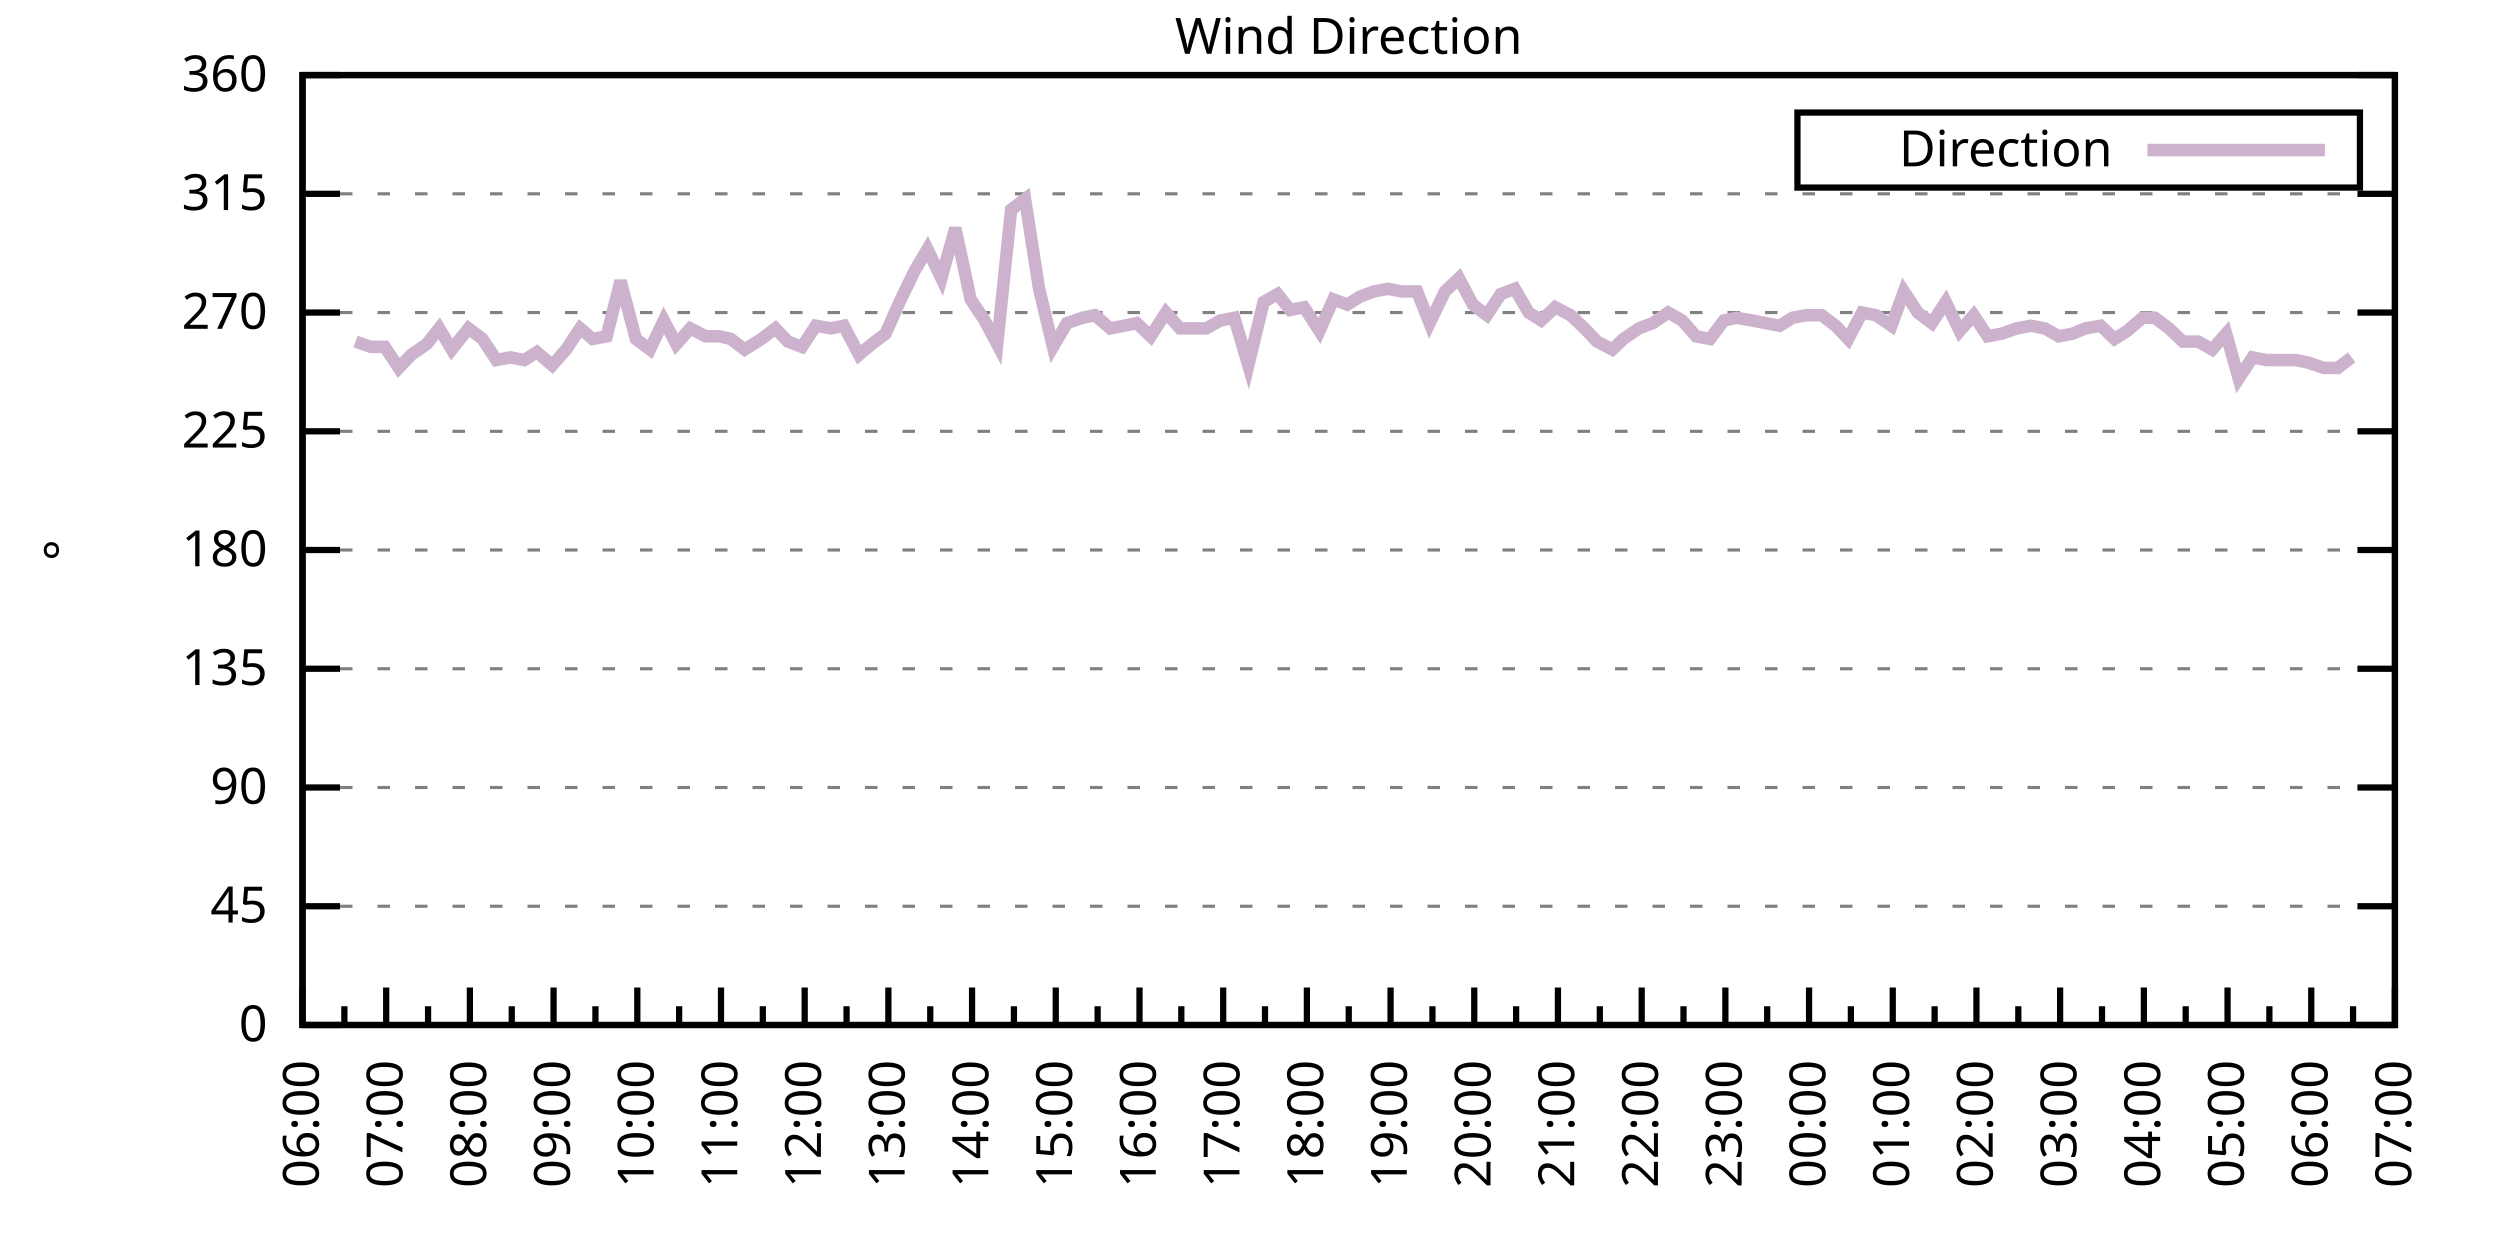
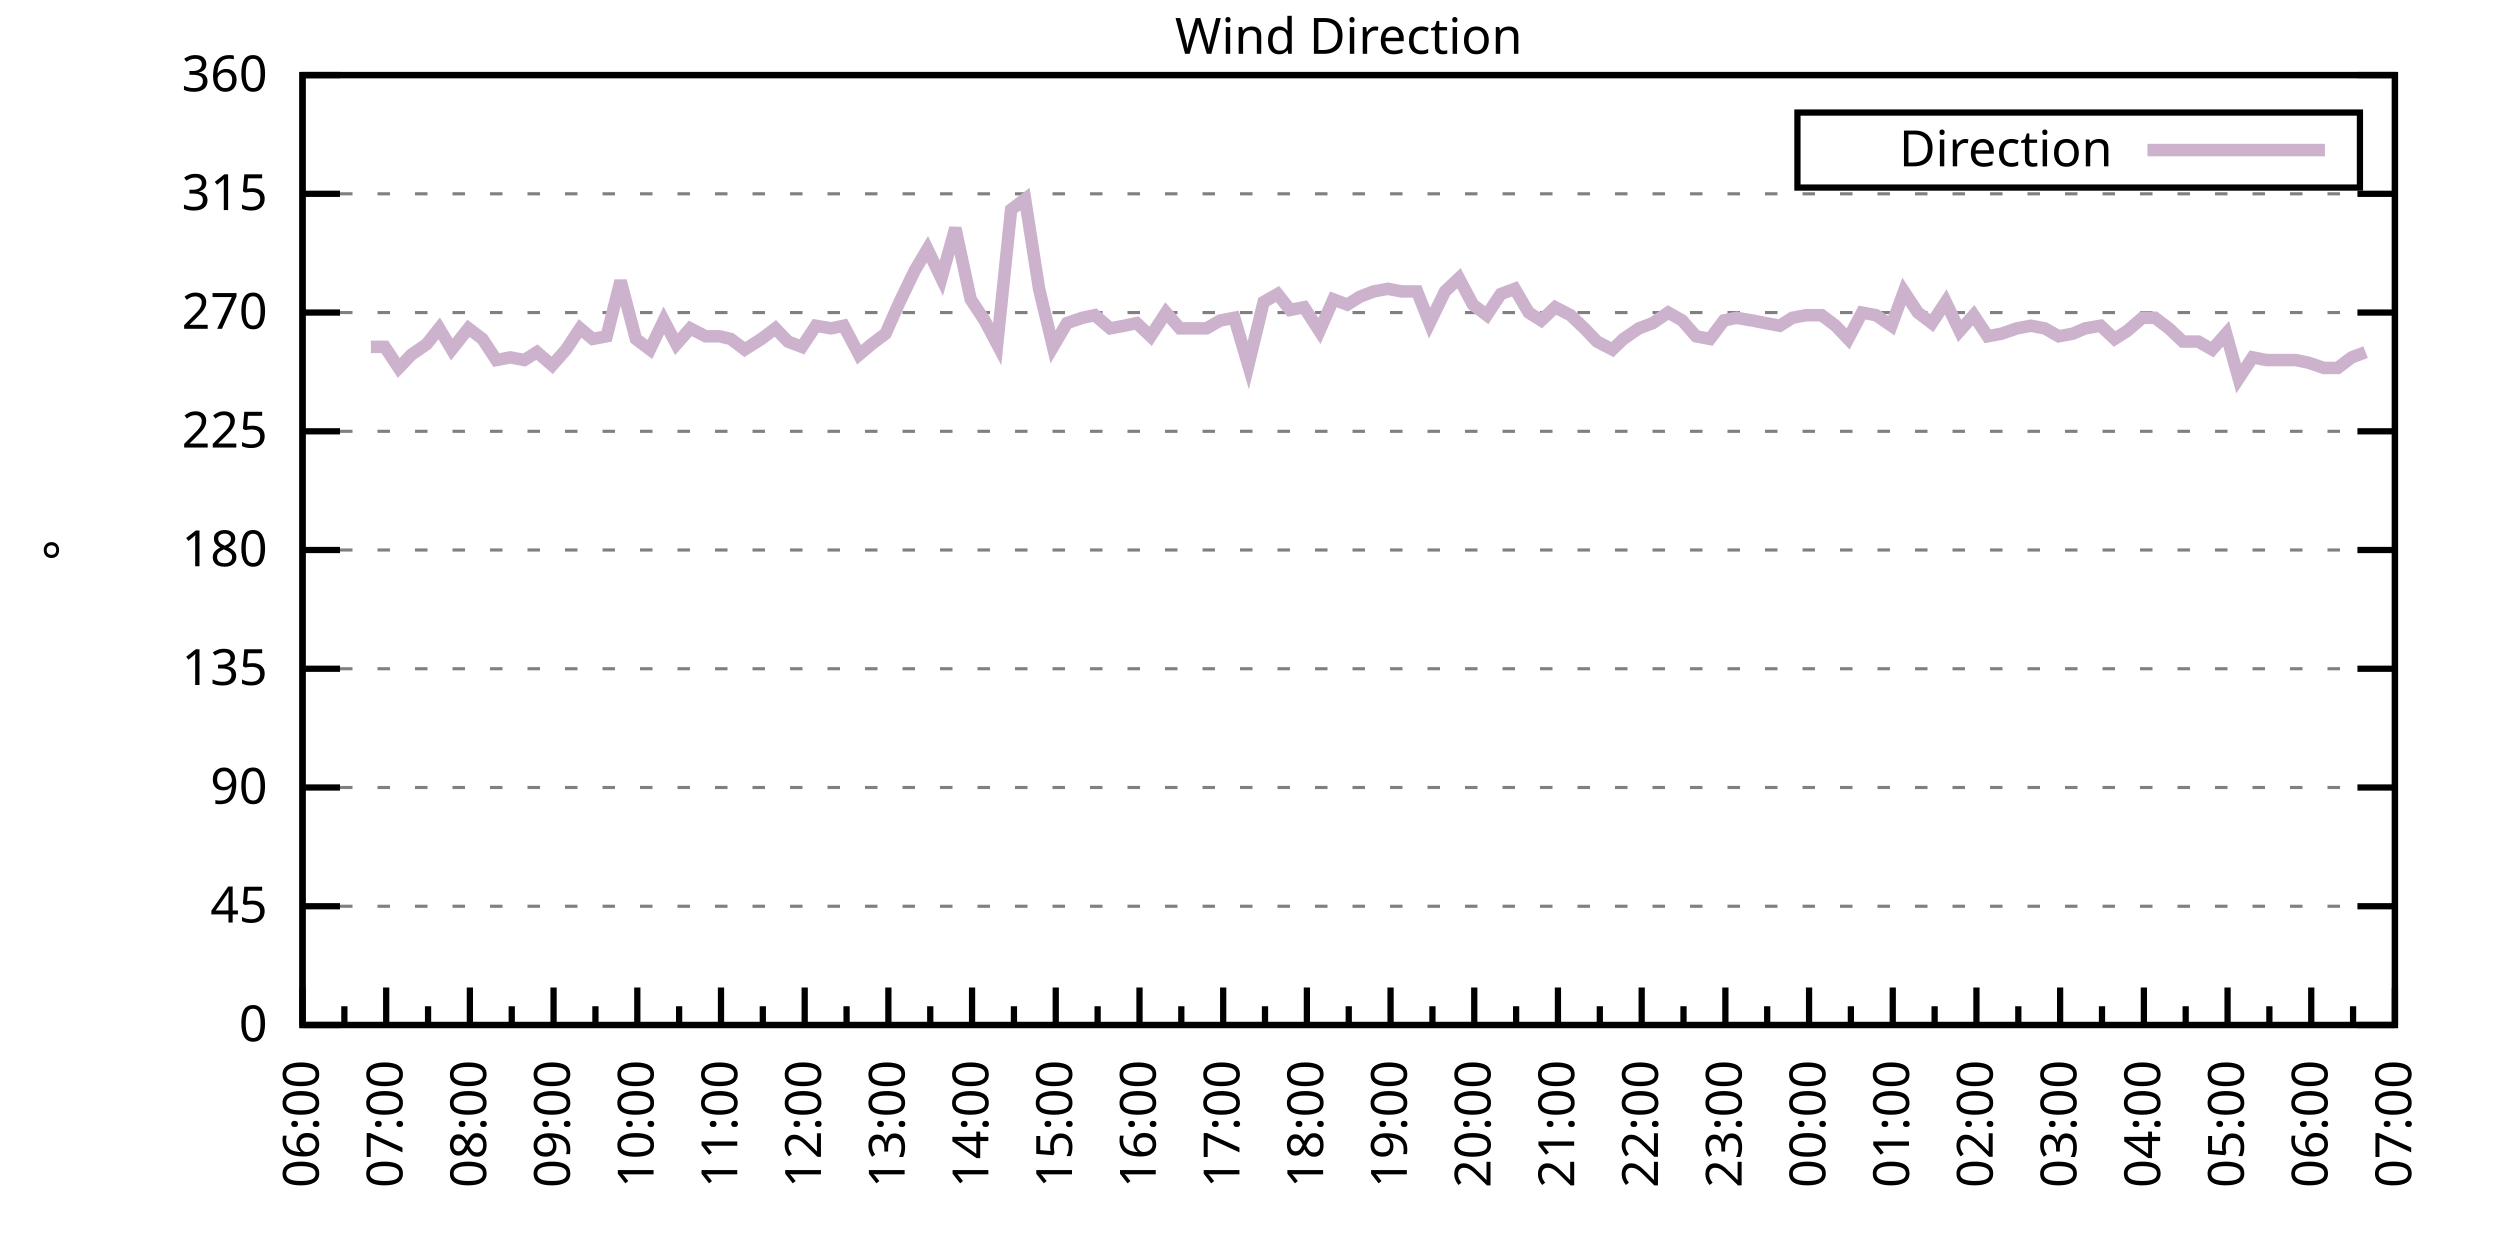
<svg xmlns="http://www.w3.org/2000/svg" xmlns:xlink="http://www.w3.org/1999/xlink" width="400" height="200" viewBox="0 0 400 200">
  <g id="gnuplot_canvas">
    <rect x="0" y="0" width="400" height="200" fill="none" />
    <defs>
      <circle id="gpDot" r="0.5" stroke-width="0.5" stroke="currentColor" />
      <path id="gpPt0" stroke-width="0.333" stroke="currentColor" d="M-1,0 h2 M0,-1 v2" />
      <path id="gpPt1" stroke-width="0.333" stroke="currentColor" d="M-1,-1 L1,1 M1,-1 L-1,1" />
      <path id="gpPt2" stroke-width="0.333" stroke="currentColor" d="M-1,0 L1,0 M0,-1 L0,1 M-1,-1 L1,1 M-1,1 L1,-1" />
      <rect id="gpPt3" stroke-width="0.333" stroke="currentColor" x="-1" y="-1" width="2" height="2" />
      <rect id="gpPt4" stroke-width="0.333" stroke="currentColor" fill="currentColor" x="-1" y="-1" width="2" height="2" />
      <circle id="gpPt5" stroke-width="0.333" stroke="currentColor" cx="0" cy="0" r="1" />
      <use xlink:href="#gpPt5" id="gpPt6" fill="currentColor" stroke="none" />
      <path id="gpPt7" stroke-width="0.333" stroke="currentColor" d="M0,-1.33 L-1.33,0.67 L1.33,0.67 z" />
      <use xlink:href="#gpPt7" id="gpPt8" fill="currentColor" stroke="none" />
      <use xlink:href="#gpPt7" id="gpPt9" stroke="currentColor" transform="rotate(180)" />
      <use xlink:href="#gpPt9" id="gpPt10" fill="currentColor" stroke="none" />
      <use xlink:href="#gpPt3" id="gpPt11" stroke="currentColor" transform="rotate(45)" />
      <use xlink:href="#gpPt11" id="gpPt12" fill="currentColor" stroke="none" />
      <path id="gpPt13" stroke-width="0.333" stroke="currentColor" d="M0,1.330 L1.265,0.411 L0.782,-1.067 L-0.782,-1.076 L-1.265,0.411 z" />
      <use xlink:href="#gpPt13" id="gpPt14" fill="currentColor" stroke="none" />
      <filter id="textbox" filterUnits="objectBoundingBox" x="0" y="0" height="1" width="1">
        <feFlood flood-color="white" flood-opacity="1" result="bgnd" />
        <feComposite in="SourceGraphic" in2="bgnd" operator="atop" />
      </filter>
      <filter id="greybox" filterUnits="objectBoundingBox" x="0" y="0" height="1" width="1">
        <feFlood flood-color="lightgrey" flood-opacity="1" result="grey" />
        <feComposite in="SourceGraphic" in2="grey" operator="atop" />
      </filter>
    </defs>
    <g fill="none" color="white" stroke="currentColor" stroke-width="1.00" stroke-linecap="butt" stroke-linejoin="miter">
</g>
    <g fill="none" color="black" stroke="currentColor" stroke-width="1.00" stroke-linecap="butt" stroke-linejoin="miter">
      <g stroke="none" shape-rendering="crispEdges">
        <polygon fill="rgb(255, 255, 255)" points="48.40,164.00 383.18,164.00 383.18,12.02 48.40,12.02 " />
      </g>
    </g>
    <g fill="none" color="black" stroke="currentColor" stroke-width="1.00" stroke-linecap="butt" stroke-linejoin="miter">
</g>
    <g fill="none" color="black" stroke="black" stroke-width="0.50" stroke-linecap="butt" stroke-linejoin="miter">
</g>
    <g fill="none" color="gray" stroke="currentColor" stroke-width="0.50" stroke-linecap="butt" stroke-linejoin="miter">
      <path stroke="gray" stroke-dasharray="2,4" class="gridline" d="M48.40,164.00 L383.19,164.00  " />
    </g>
    <g fill="none" color="gray" stroke="gray" stroke-width="1.00" stroke-linecap="butt" stroke-linejoin="miter">
</g>
    <g fill="none" color="black" stroke="currentColor" stroke-width="1.00" stroke-linecap="butt" stroke-linejoin="miter">
      <path stroke="black" d="M48.40,164.00 L54.40,164.00 M383.19,164.00 L377.19,164.00  " />
      <g transform="translate(42.80,166.60)" stroke="none" fill="black" font-family="Sans" font-size="8.00" text-anchor="end">
        <text>
          <tspan font-family="Sans"> 0</tspan>
        </text>
      </g>
    </g>
    <g fill="none" color="black" stroke="currentColor" stroke-width="1.00" stroke-linecap="butt" stroke-linejoin="miter">
</g>
    <g fill="none" color="black" stroke="black" stroke-width="0.50" stroke-linecap="butt" stroke-linejoin="miter">
</g>
    <g fill="none" color="gray" stroke="currentColor" stroke-width="0.50" stroke-linecap="butt" stroke-linejoin="miter">
      <path stroke="gray" stroke-dasharray="2,4" class="gridline" d="M48.40,145.00 L383.19,145.00  " />
    </g>
    <g fill="none" color="gray" stroke="gray" stroke-width="1.00" stroke-linecap="butt" stroke-linejoin="miter">
</g>
    <g fill="none" color="black" stroke="currentColor" stroke-width="1.00" stroke-linecap="butt" stroke-linejoin="miter">
      <path stroke="black" d="M48.40,145.00 L54.40,145.00 M383.19,145.00 L377.19,145.00  " />
      <g transform="translate(42.80,147.60)" stroke="none" fill="black" font-family="Sans" font-size="8.00" text-anchor="end">
        <text>
          <tspan font-family="Sans"> 45</tspan>
        </text>
      </g>
    </g>
    <g fill="none" color="black" stroke="currentColor" stroke-width="1.00" stroke-linecap="butt" stroke-linejoin="miter">
</g>
    <g fill="none" color="black" stroke="black" stroke-width="0.50" stroke-linecap="butt" stroke-linejoin="miter">
</g>
    <g fill="none" color="gray" stroke="currentColor" stroke-width="0.50" stroke-linecap="butt" stroke-linejoin="miter">
      <path stroke="gray" stroke-dasharray="2,4" class="gridline" d="M48.40,126.00 L383.19,126.00  " />
    </g>
    <g fill="none" color="gray" stroke="gray" stroke-width="1.00" stroke-linecap="butt" stroke-linejoin="miter">
</g>
    <g fill="none" color="black" stroke="currentColor" stroke-width="1.00" stroke-linecap="butt" stroke-linejoin="miter">
      <path stroke="black" d="M48.40,126.00 L54.40,126.00 M383.19,126.00 L377.19,126.00  " />
      <g transform="translate(42.80,128.60)" stroke="none" fill="black" font-family="Sans" font-size="8.00" text-anchor="end">
        <text>
          <tspan font-family="Sans"> 90</tspan>
        </text>
      </g>
    </g>
    <g fill="none" color="black" stroke="currentColor" stroke-width="1.00" stroke-linecap="butt" stroke-linejoin="miter">
</g>
    <g fill="none" color="black" stroke="black" stroke-width="0.50" stroke-linecap="butt" stroke-linejoin="miter">
</g>
    <g fill="none" color="gray" stroke="currentColor" stroke-width="0.50" stroke-linecap="butt" stroke-linejoin="miter">
      <path stroke="gray" stroke-dasharray="2,4" class="gridline" d="M48.40,107.00 L383.19,107.00  " />
    </g>
    <g fill="none" color="gray" stroke="gray" stroke-width="1.00" stroke-linecap="butt" stroke-linejoin="miter">
</g>
    <g fill="none" color="black" stroke="currentColor" stroke-width="1.00" stroke-linecap="butt" stroke-linejoin="miter">
      <path stroke="black" d="M48.40,107.00 L54.40,107.00 M383.19,107.00 L377.19,107.00  " />
      <g transform="translate(42.80,109.60)" stroke="none" fill="black" font-family="Sans" font-size="8.00" text-anchor="end">
        <text>
          <tspan font-family="Sans"> 135</tspan>
        </text>
      </g>
    </g>
    <g fill="none" color="black" stroke="currentColor" stroke-width="1.00" stroke-linecap="butt" stroke-linejoin="miter">
</g>
    <g fill="none" color="black" stroke="black" stroke-width="0.50" stroke-linecap="butt" stroke-linejoin="miter">
</g>
    <g fill="none" color="gray" stroke="currentColor" stroke-width="0.50" stroke-linecap="butt" stroke-linejoin="miter">
      <path stroke="gray" stroke-dasharray="2,4" class="gridline" d="M48.40,88.00 L383.19,88.00  " />
    </g>
    <g fill="none" color="gray" stroke="gray" stroke-width="1.00" stroke-linecap="butt" stroke-linejoin="miter">
</g>
    <g fill="none" color="black" stroke="currentColor" stroke-width="1.00" stroke-linecap="butt" stroke-linejoin="miter">
      <path stroke="black" d="M48.40,88.00 L54.40,88.00 M383.19,88.00 L377.19,88.00  " />
      <g transform="translate(42.80,90.60)" stroke="none" fill="black" font-family="Sans" font-size="8.00" text-anchor="end">
        <text>
          <tspan font-family="Sans"> 180</tspan>
        </text>
      </g>
    </g>
    <g fill="none" color="black" stroke="currentColor" stroke-width="1.00" stroke-linecap="butt" stroke-linejoin="miter">
</g>
    <g fill="none" color="black" stroke="black" stroke-width="0.50" stroke-linecap="butt" stroke-linejoin="miter">
</g>
    <g fill="none" color="gray" stroke="currentColor" stroke-width="0.50" stroke-linecap="butt" stroke-linejoin="miter">
      <path stroke="gray" stroke-dasharray="2,4" class="gridline" d="M48.40,69.01 L383.19,69.01  " />
    </g>
    <g fill="none" color="gray" stroke="gray" stroke-width="1.00" stroke-linecap="butt" stroke-linejoin="miter">
</g>
    <g fill="none" color="black" stroke="currentColor" stroke-width="1.00" stroke-linecap="butt" stroke-linejoin="miter">
      <path stroke="black" d="M48.40,69.01 L54.40,69.01 M383.19,69.01 L377.19,69.01  " />
      <g transform="translate(42.80,71.61)" stroke="none" fill="black" font-family="Sans" font-size="8.00" text-anchor="end">
        <text>
          <tspan font-family="Sans"> 225</tspan>
        </text>
      </g>
    </g>
    <g fill="none" color="black" stroke="currentColor" stroke-width="1.00" stroke-linecap="butt" stroke-linejoin="miter">
</g>
    <g fill="none" color="black" stroke="black" stroke-width="0.50" stroke-linecap="butt" stroke-linejoin="miter">
</g>
    <g fill="none" color="gray" stroke="currentColor" stroke-width="0.50" stroke-linecap="butt" stroke-linejoin="miter">
      <path stroke="gray" stroke-dasharray="2,4" class="gridline" d="M48.40,50.01 L383.19,50.01  " />
    </g>
    <g fill="none" color="gray" stroke="gray" stroke-width="1.00" stroke-linecap="butt" stroke-linejoin="miter">
</g>
    <g fill="none" color="black" stroke="currentColor" stroke-width="1.00" stroke-linecap="butt" stroke-linejoin="miter">
      <path stroke="black" d="M48.40,50.01 L54.40,50.01 M383.19,50.01 L377.19,50.01  " />
      <g transform="translate(42.80,52.61)" stroke="none" fill="black" font-family="Sans" font-size="8.00" text-anchor="end">
        <text>
          <tspan font-family="Sans"> 270</tspan>
        </text>
      </g>
    </g>
    <g fill="none" color="black" stroke="currentColor" stroke-width="1.00" stroke-linecap="butt" stroke-linejoin="miter">
</g>
    <g fill="none" color="black" stroke="black" stroke-width="0.50" stroke-linecap="butt" stroke-linejoin="miter">
</g>
    <g fill="none" color="gray" stroke="currentColor" stroke-width="0.50" stroke-linecap="butt" stroke-linejoin="miter">
      <path stroke="gray" stroke-dasharray="2,4" class="gridline" d="M48.40,31.01 L383.19,31.01  " />
    </g>
    <g fill="none" color="gray" stroke="gray" stroke-width="1.00" stroke-linecap="butt" stroke-linejoin="miter">
</g>
    <g fill="none" color="black" stroke="currentColor" stroke-width="1.00" stroke-linecap="butt" stroke-linejoin="miter">
      <path stroke="black" d="M48.40,31.01 L54.40,31.01 M383.19,31.01 L377.19,31.01  " />
      <g transform="translate(42.80,33.61)" stroke="none" fill="black" font-family="Sans" font-size="8.00" text-anchor="end">
        <text>
          <tspan font-family="Sans"> 315</tspan>
        </text>
      </g>
    </g>
    <g fill="none" color="black" stroke="currentColor" stroke-width="1.00" stroke-linecap="butt" stroke-linejoin="miter">
</g>
    <g fill="none" color="black" stroke="black" stroke-width="0.50" stroke-linecap="butt" stroke-linejoin="miter">
</g>
    <g fill="none" color="gray" stroke="currentColor" stroke-width="0.50" stroke-linecap="butt" stroke-linejoin="miter">
      <path stroke="gray" stroke-dasharray="2,4" class="gridline" d="M48.40,12.01 L383.19,12.01  " />
    </g>
    <g fill="none" color="gray" stroke="gray" stroke-width="1.00" stroke-linecap="butt" stroke-linejoin="miter">
</g>
    <g fill="none" color="black" stroke="currentColor" stroke-width="1.00" stroke-linecap="butt" stroke-linejoin="miter">
      <path stroke="black" d="M48.40,12.01 L54.40,12.01 M383.19,12.01 L377.19,12.01  " />
      <g transform="translate(42.80,14.61)" stroke="none" fill="black" font-family="Sans" font-size="8.00" text-anchor="end">
        <text>
          <tspan font-family="Sans"> 360</tspan>
        </text>
      </g>
    </g>
    <g fill="none" color="black" stroke="currentColor" stroke-width="1.00" stroke-linecap="butt" stroke-linejoin="miter">
      <path stroke="black" d="M48.40,164.00 L48.40,158.00  " />
      <g transform="translate(51.00,169.60) rotate(270)" stroke="none" fill="black" font-family="Sans" font-size="8.00" text-anchor="end">
        <text>
          <tspan font-family="Sans">06:00</tspan>
        </text>
      </g>
    </g>
    <g fill="none" color="black" stroke="currentColor" stroke-width="1.00" stroke-linecap="butt" stroke-linejoin="miter">
      <path stroke="black" d="M55.10,164.00 L55.10,161.00 M61.79,164.00 L61.79,158.00  " />
      <g transform="translate(64.39,169.60) rotate(270)" stroke="none" fill="black" font-family="Sans" font-size="8.00" text-anchor="end">
        <text>
          <tspan font-family="Sans">07:00</tspan>
        </text>
      </g>
    </g>
    <g fill="none" color="black" stroke="currentColor" stroke-width="1.00" stroke-linecap="butt" stroke-linejoin="miter">
      <path stroke="black" d="M68.49,164.00 L68.49,161.00 M75.18,164.00 L75.18,158.00  " />
      <g transform="translate(77.78,169.60) rotate(270)" stroke="none" fill="black" font-family="Sans" font-size="8.00" text-anchor="end">
        <text>
          <tspan font-family="Sans">08:00</tspan>
        </text>
      </g>
    </g>
    <g fill="none" color="black" stroke="currentColor" stroke-width="1.00" stroke-linecap="butt" stroke-linejoin="miter">
      <path stroke="black" d="M81.88,164.00 L81.88,161.00 M88.57,164.00 L88.57,158.00  " />
      <g transform="translate(91.17,169.60) rotate(270)" stroke="none" fill="black" font-family="Sans" font-size="8.00" text-anchor="end">
        <text>
          <tspan font-family="Sans">09:00</tspan>
        </text>
      </g>
    </g>
    <g fill="none" color="black" stroke="currentColor" stroke-width="1.00" stroke-linecap="butt" stroke-linejoin="miter">
      <path stroke="black" d="M95.27,164.00 L95.27,161.00 M101.97,164.00 L101.97,158.00  " />
      <g transform="translate(104.57,169.60) rotate(270)" stroke="none" fill="black" font-family="Sans" font-size="8.00" text-anchor="end">
        <text>
          <tspan font-family="Sans">10:00</tspan>
        </text>
      </g>
    </g>
    <g fill="none" color="black" stroke="currentColor" stroke-width="1.00" stroke-linecap="butt" stroke-linejoin="miter">
      <path stroke="black" d="M108.66,164.00 L108.66,161.00 M115.36,164.00 L115.36,158.00  " />
      <g transform="translate(117.96,169.60) rotate(270)" stroke="none" fill="black" font-family="Sans" font-size="8.00" text-anchor="end">
        <text>
          <tspan font-family="Sans">11:00</tspan>
        </text>
      </g>
    </g>
    <g fill="none" color="black" stroke="currentColor" stroke-width="1.00" stroke-linecap="butt" stroke-linejoin="miter">
      <path stroke="black" d="M122.05,164.00 L122.05,161.00 M128.75,164.00 L128.75,158.00  " />
      <g transform="translate(131.35,169.60) rotate(270)" stroke="none" fill="black" font-family="Sans" font-size="8.00" text-anchor="end">
        <text>
          <tspan font-family="Sans">12:00</tspan>
        </text>
      </g>
    </g>
    <g fill="none" color="black" stroke="currentColor" stroke-width="1.00" stroke-linecap="butt" stroke-linejoin="miter">
      <path stroke="black" d="M135.45,164.00 L135.45,161.00 M142.14,164.00 L142.14,158.00  " />
      <g transform="translate(144.74,169.60) rotate(270)" stroke="none" fill="black" font-family="Sans" font-size="8.00" text-anchor="end">
        <text>
          <tspan font-family="Sans">13:00</tspan>
        </text>
      </g>
    </g>
    <g fill="none" color="black" stroke="currentColor" stroke-width="1.00" stroke-linecap="butt" stroke-linejoin="miter">
      <path stroke="black" d="M148.84,164.00 L148.84,161.00 M155.53,164.00 L155.53,158.00  " />
      <g transform="translate(158.13,169.60) rotate(270)" stroke="none" fill="black" font-family="Sans" font-size="8.00" text-anchor="end">
        <text>
          <tspan font-family="Sans">14:00</tspan>
        </text>
      </g>
    </g>
    <g fill="none" color="black" stroke="currentColor" stroke-width="1.00" stroke-linecap="butt" stroke-linejoin="miter">
      <path stroke="black" d="M162.23,164.00 L162.23,161.00 M168.92,164.00 L168.92,158.00  " />
      <g transform="translate(171.52,169.60) rotate(270)" stroke="none" fill="black" font-family="Sans" font-size="8.00" text-anchor="end">
        <text>
          <tspan font-family="Sans">15:00</tspan>
        </text>
      </g>
    </g>
    <g fill="none" color="black" stroke="currentColor" stroke-width="1.00" stroke-linecap="butt" stroke-linejoin="miter">
      <path stroke="black" d="M175.62,164.00 L175.62,161.00 M182.32,164.00 L182.32,158.00  " />
      <g transform="translate(184.92,169.60) rotate(270)" stroke="none" fill="black" font-family="Sans" font-size="8.00" text-anchor="end">
        <text>
          <tspan font-family="Sans">16:00</tspan>
        </text>
      </g>
    </g>
    <g fill="none" color="black" stroke="currentColor" stroke-width="1.00" stroke-linecap="butt" stroke-linejoin="miter">
      <path stroke="black" d="M189.01,164.00 L189.01,161.00 M195.71,164.00 L195.71,158.00  " />
      <g transform="translate(198.31,169.60) rotate(270)" stroke="none" fill="black" font-family="Sans" font-size="8.00" text-anchor="end">
        <text>
          <tspan font-family="Sans">17:00</tspan>
        </text>
      </g>
    </g>
    <g fill="none" color="black" stroke="currentColor" stroke-width="1.00" stroke-linecap="butt" stroke-linejoin="miter">
      <path stroke="black" d="M202.40,164.00 L202.40,161.00 M209.10,164.00 L209.10,158.00  " />
      <g transform="translate(211.70,169.60) rotate(270)" stroke="none" fill="black" font-family="Sans" font-size="8.00" text-anchor="end">
        <text>
          <tspan font-family="Sans">18:00</tspan>
        </text>
      </g>
    </g>
    <g fill="none" color="black" stroke="currentColor" stroke-width="1.00" stroke-linecap="butt" stroke-linejoin="miter">
      <path stroke="black" d="M215.80,164.00 L215.80,161.00 M222.49,164.00 L222.49,158.00  " />
      <g transform="translate(225.09,169.60) rotate(270)" stroke="none" fill="black" font-family="Sans" font-size="8.00" text-anchor="end">
        <text>
          <tspan font-family="Sans">19:00</tspan>
        </text>
      </g>
    </g>
    <g fill="none" color="black" stroke="currentColor" stroke-width="1.00" stroke-linecap="butt" stroke-linejoin="miter">
      <path stroke="black" d="M229.19,164.00 L229.19,161.00 M235.88,164.00 L235.88,158.00  " />
      <g transform="translate(238.48,169.60) rotate(270)" stroke="none" fill="black" font-family="Sans" font-size="8.00" text-anchor="end">
        <text>
          <tspan font-family="Sans">20:00</tspan>
        </text>
      </g>
    </g>
    <g fill="none" color="black" stroke="currentColor" stroke-width="1.00" stroke-linecap="butt" stroke-linejoin="miter">
      <path stroke="black" d="M242.58,164.00 L242.58,161.00 M249.27,164.00 L249.27,158.00  " />
      <g transform="translate(251.87,169.60) rotate(270)" stroke="none" fill="black" font-family="Sans" font-size="8.00" text-anchor="end">
        <text>
          <tspan font-family="Sans">21:00</tspan>
        </text>
      </g>
    </g>
    <g fill="none" color="black" stroke="currentColor" stroke-width="1.00" stroke-linecap="butt" stroke-linejoin="miter">
      <path stroke="black" d="M255.97,164.00 L255.97,161.00 M262.67,164.00 L262.67,158.00  " />
      <g transform="translate(265.27,169.60) rotate(270)" stroke="none" fill="black" font-family="Sans" font-size="8.00" text-anchor="end">
        <text>
          <tspan font-family="Sans">22:00</tspan>
        </text>
      </g>
    </g>
    <g fill="none" color="black" stroke="currentColor" stroke-width="1.00" stroke-linecap="butt" stroke-linejoin="miter">
      <path stroke="black" d="M269.36,164.00 L269.36,161.00 M276.06,164.00 L276.06,158.00  " />
      <g transform="translate(278.66,169.60) rotate(270)" stroke="none" fill="black" font-family="Sans" font-size="8.00" text-anchor="end">
        <text>
          <tspan font-family="Sans">23:00</tspan>
        </text>
      </g>
    </g>
    <g fill="none" color="black" stroke="currentColor" stroke-width="1.00" stroke-linecap="butt" stroke-linejoin="miter">
      <path stroke="black" d="M282.75,164.00 L282.75,161.00 M289.45,164.00 L289.45,158.00  " />
      <g transform="translate(292.05,169.60) rotate(270)" stroke="none" fill="black" font-family="Sans" font-size="8.00" text-anchor="end">
        <text>
          <tspan font-family="Sans">00:00</tspan>
        </text>
      </g>
    </g>
    <g fill="none" color="black" stroke="currentColor" stroke-width="1.00" stroke-linecap="butt" stroke-linejoin="miter">
      <path stroke="black" d="M296.14,164.00 L296.14,161.00 M302.84,164.00 L302.84,158.00  " />
      <g transform="translate(305.44,169.60) rotate(270)" stroke="none" fill="black" font-family="Sans" font-size="8.00" text-anchor="end">
        <text>
          <tspan font-family="Sans">01:00</tspan>
        </text>
      </g>
    </g>
    <g fill="none" color="black" stroke="currentColor" stroke-width="1.00" stroke-linecap="butt" stroke-linejoin="miter">
      <path stroke="black" d="M309.54,164.00 L309.54,161.00 M316.23,164.00 L316.23,158.00  " />
      <g transform="translate(318.83,169.60) rotate(270)" stroke="none" fill="black" font-family="Sans" font-size="8.00" text-anchor="end">
        <text>
          <tspan font-family="Sans">02:00</tspan>
        </text>
      </g>
    </g>
    <g fill="none" color="black" stroke="currentColor" stroke-width="1.00" stroke-linecap="butt" stroke-linejoin="miter">
      <path stroke="black" d="M322.93,164.00 L322.93,161.00 M329.62,164.00 L329.62,158.00  " />
      <g transform="translate(332.22,169.60) rotate(270)" stroke="none" fill="black" font-family="Sans" font-size="8.00" text-anchor="end">
        <text>
          <tspan font-family="Sans">03:00</tspan>
        </text>
      </g>
    </g>
    <g fill="none" color="black" stroke="currentColor" stroke-width="1.00" stroke-linecap="butt" stroke-linejoin="miter">
      <path stroke="black" d="M336.32,164.00 L336.32,161.00 M343.02,164.00 L343.02,158.00  " />
      <g transform="translate(345.62,169.60) rotate(270)" stroke="none" fill="black" font-family="Sans" font-size="8.00" text-anchor="end">
        <text>
          <tspan font-family="Sans">04:00</tspan>
        </text>
      </g>
    </g>
    <g fill="none" color="black" stroke="currentColor" stroke-width="1.00" stroke-linecap="butt" stroke-linejoin="miter">
      <path stroke="black" d="M349.71,164.00 L349.71,161.00 M356.41,164.00 L356.41,158.00  " />
      <g transform="translate(359.01,169.60) rotate(270)" stroke="none" fill="black" font-family="Sans" font-size="8.00" text-anchor="end">
        <text>
          <tspan font-family="Sans">05:00</tspan>
        </text>
      </g>
    </g>
    <g fill="none" color="black" stroke="currentColor" stroke-width="1.00" stroke-linecap="butt" stroke-linejoin="miter">
      <path stroke="black" d="M363.10,164.00 L363.10,161.00 M369.80,164.00 L369.80,158.00  " />
      <g transform="translate(372.40,169.60) rotate(270)" stroke="none" fill="black" font-family="Sans" font-size="8.00" text-anchor="end">
        <text>
          <tspan font-family="Sans">06:00</tspan>
        </text>
      </g>
    </g>
    <g fill="none" color="black" stroke="currentColor" stroke-width="1.00" stroke-linecap="butt" stroke-linejoin="miter">
      <path stroke="black" d="M376.49,164.00 L376.49,161.00 M383.19,164.00 L383.19,158.00  " />
      <g transform="translate(385.79,169.60) rotate(270)" stroke="none" fill="black" font-family="Sans" font-size="8.00" text-anchor="end">
        <text>
          <tspan font-family="Sans">07:00</tspan>
        </text>
      </g>
    </g>
    <g fill="none" color="black" stroke="currentColor" stroke-width="1.00" stroke-linecap="butt" stroke-linejoin="miter">
</g>
    <g fill="none" color="black" stroke="currentColor" stroke-width="1.00" stroke-linecap="butt" stroke-linejoin="miter">
      <path stroke="black" d="M48.40,12.01 L48.40,164.00 L383.19,164.00 L383.19,12.01 L48.40,12.01 Z  " />
    </g>
    <g fill="none" color="black" stroke="currentColor" stroke-width="1.00" stroke-linecap="butt" stroke-linejoin="miter">
      <g transform="translate(12.80,88.01) rotate(270)" stroke="none" fill="black" font-family="Sans" font-size="8.00" text-anchor="middle">
        <text>
          <tspan font-family="Sans">°</tspan>
        </text>
      </g>
    </g>
    <g fill="none" color="black" stroke="currentColor" stroke-width="1.00" stroke-linecap="butt" stroke-linejoin="miter">
</g>
    <g fill="none" color="black" stroke="currentColor" stroke-width="1.00" stroke-linecap="butt" stroke-linejoin="miter">
      <path stroke="black" d="M287.59,30.01 L287.59,18.01 L377.59,18.01 L377.59,30.01 L287.59,30.01 Z  " />
    </g>
    <g id="Wind_direction_plot_1">
      <g fill="none" color="white" stroke="black" stroke-width="2.00" stroke-linecap="butt" stroke-linejoin="miter">
</g>
      <g fill="none" color="black" stroke="currentColor" stroke-width="2.00" stroke-linecap="butt" stroke-linejoin="miter">
        <g transform="translate(337.99,26.61)" stroke="none" fill="black" font-family="Sans" font-size="8.00" text-anchor="end">
          <text>
            <tspan font-family="Sans">Direction</tspan>
          </text>
        </g>
      </g>
      <g fill="none" color="black" stroke="currentColor" stroke-width="2.00" stroke-linecap="butt" stroke-linejoin="miter">
-         <path stroke="rgb(204, 178, 204)" d="M343.59,24.01 L371.99,24.01 M56.88,54.65 L59.34,55.50 L61.57,55.50 L63.80,58.87 L65.81,56.76 L68.26,55.07   L70.27,52.54 L72.28,55.92 L74.96,52.54 L77.19,54.23 L79.42,57.61 L81.66,57.18 L83.89,57.61 L85.90,56.34   L88.35,58.45 L90.58,55.92 L92.82,52.54 L94.82,54.23 L97.06,53.81 L99.29,44.94 L101.74,54.23 L103.98,55.92   L106.21,51.27 L108.22,55.07 L110.45,52.54 L112.90,53.81 L115.13,53.81 L116.92,54.23 L119.15,55.92 L121.83,54.23   L124.06,52.54 L126.07,54.65 L128.30,55.50 L130.54,52.12 L132.99,52.54 L135.00,52.12 L137.45,56.76 L139.46,55.07   L141.69,53.39 L143.93,48.32 L146.38,43.25 L148.39,39.87 L150.62,44.52 L152.85,36.50 L155.31,47.90 L157.54,51.27   L159.55,55.07 L161.78,33.54 L164.01,31.85 L166.25,46.21 L168.48,55.50 L170.71,51.70 L173.17,50.85 L175.17,50.43   L177.63,52.54 L179.86,52.12 L181.87,51.70 L184.10,53.81 L186.56,50.01 L188.79,52.54 L190.57,52.54 L193.03,52.54   L195.26,51.27 L197.49,50.85 L199.73,58.45 L202.18,48.32 L204.41,47.05 L206.42,49.59 L208.65,49.16 L211.11,52.96   L213.34,47.90 L215.57,48.74 L217.58,47.47 L219.81,46.63 L222.04,46.21 L224.28,46.63 L226.73,46.63 L228.74,51.70   L231.20,46.63 L233.43,44.52 L235.66,48.74 L237.89,50.43 L240.12,47.05 L242.36,46.21 L244.59,50.01 L246.60,51.27   L248.83,49.16 L251.28,50.43 L253.51,52.54 L255.52,54.65 L257.98,55.92 L259.76,54.23 L262.22,52.54 L264.45,51.70   L266.91,50.01 L269.14,51.27 L271.37,53.81 L273.60,54.23 L275.83,51.27 L277.84,50.85 L280.30,51.27 L282.53,51.70   L284.76,52.12 L286.77,50.85 L289.00,50.43 L291.46,50.43 L293.69,52.12 L295.70,54.23 L297.93,50.01 L300.16,50.43   L302.62,52.12 L304.63,46.63 L306.86,50.01 L309.09,51.70 L311.32,48.32 L313.55,52.96 L315.79,50.43 L318.02,53.81   L320.25,53.39 L322.70,52.54 L324.94,52.12 L327.17,52.54 L329.40,53.81 L331.63,53.39 L333.64,52.54 L336.10,52.12   L338.33,54.23 L340.34,52.96 L342.79,50.85 L344.80,50.85 L347.03,52.54 L349.26,54.65 L351.72,54.65 L353.95,55.92   L356.18,53.39 L358.19,60.56 L360.42,57.18 L362.66,57.61 L364.89,57.61 L367.34,57.61 L369.35,58.03 L371.81,58.87   L374.04,58.87 L376.27,57.18  " />
+         <path stroke="rgb(204, 178, 204)" d="M343.59,24.01 L371.99,24.01 M59.34,55.50 L61.57,55.50 L63.80,58.87 L65.81,56.76 L68.26,55.07 L70.27,52.54   L72.28,55.92 L74.96,52.54 L77.19,54.23 L79.42,57.61 L81.66,57.18 L83.89,57.61 L85.90,56.34 L88.35,58.45   L90.58,55.92 L92.82,52.54 L94.82,54.23 L97.06,53.81 L99.29,44.94 L101.74,54.23 L103.98,55.92 L106.21,51.27   L108.22,55.07 L110.45,52.54 L112.90,53.81 L115.13,53.81 L116.92,54.23 L119.15,55.92 L121.83,54.23 L124.06,52.54   L126.07,54.65 L128.30,55.50 L130.54,52.12 L132.99,52.54 L135.00,52.12 L137.45,56.76 L139.46,55.07 L141.69,53.39   L143.93,48.32 L146.38,43.25 L148.39,39.87 L150.62,44.52 L152.85,36.50 L155.31,47.90 L157.54,51.27 L159.55,55.07   L161.78,33.54 L164.01,31.85 L166.25,46.21 L168.48,55.50 L170.71,51.70 L173.17,50.85 L175.17,50.43 L177.63,52.54   L179.86,52.12 L181.87,51.70 L184.10,53.81 L186.56,50.01 L188.79,52.54 L190.57,52.54 L193.03,52.54 L195.26,51.27   L197.49,50.85 L199.73,58.45 L202.18,48.32 L204.41,47.05 L206.42,49.59 L208.65,49.16 L211.11,52.96 L213.34,47.90   L215.57,48.74 L217.58,47.47 L219.81,46.63 L222.04,46.21 L224.28,46.63 L226.73,46.63 L228.74,51.70 L231.20,46.63   L233.43,44.52 L235.66,48.74 L237.89,50.43 L240.12,47.05 L242.36,46.21 L244.59,50.01 L246.60,51.27 L248.83,49.16   L251.28,50.43 L253.51,52.54 L255.52,54.65 L257.98,55.92 L259.76,54.23 L262.22,52.54 L264.45,51.70 L266.91,50.01   L269.14,51.27 L271.37,53.81 L273.60,54.23 L275.83,51.27 L277.84,50.85 L280.30,51.27 L282.53,51.70 L284.76,52.12   L286.77,50.85 L289.00,50.43 L291.46,50.43 L293.69,52.12 L295.70,54.23 L297.93,50.01 L300.16,50.43 L302.62,52.12   L304.63,46.63 L306.86,50.01 L309.09,51.70 L311.32,48.32 L313.55,52.96 L315.79,50.43 L318.02,53.81 L320.25,53.39   L322.70,52.54 L324.94,52.12 L327.17,52.54 L329.40,53.81 L331.63,53.39 L333.64,52.54 L336.10,52.12 L338.33,54.23   L340.34,52.96 L342.79,50.85 L344.80,50.85 L347.03,52.54 L349.26,54.65 L351.72,54.65 L353.95,55.92 L356.18,53.39   L358.19,60.56 L360.42,57.18 L362.66,57.61 L364.89,57.61 L367.34,57.61 L369.35,58.03 L371.81,58.87 L374.04,58.87   L376.27,57.18 L378.50,56.34  " />
      </g>
    </g>
    <g fill="none" color="black" stroke="currentColor" stroke-width="2.00" stroke-linecap="butt" stroke-linejoin="miter">
</g>
    <g fill="none" color="black" stroke="black" stroke-width="1.00" stroke-linecap="butt" stroke-linejoin="miter">
</g>
    <g fill="none" color="black" stroke="currentColor" stroke-width="1.00" stroke-linecap="butt" stroke-linejoin="miter">
      <path stroke="black" d="M48.40,12.01 L48.40,164.00 L383.19,164.00 L383.19,12.01 L48.40,12.01 Z  " />
    </g>
    <g fill="none" color="black" stroke="currentColor" stroke-width="1.00" stroke-linecap="butt" stroke-linejoin="miter">
      <g transform="translate(215.79,8.61)" stroke="none" fill="black" font-family="Sans" font-size="8.00" text-anchor="middle">
        <text>
          <tspan font-family="Sans">Wind Direction</tspan>
        </text>
      </g>
    </g>
    <g fill="none" color="black" stroke="currentColor" stroke-width="1.00" stroke-linecap="butt" stroke-linejoin="miter">
</g>
  </g>
</svg>
